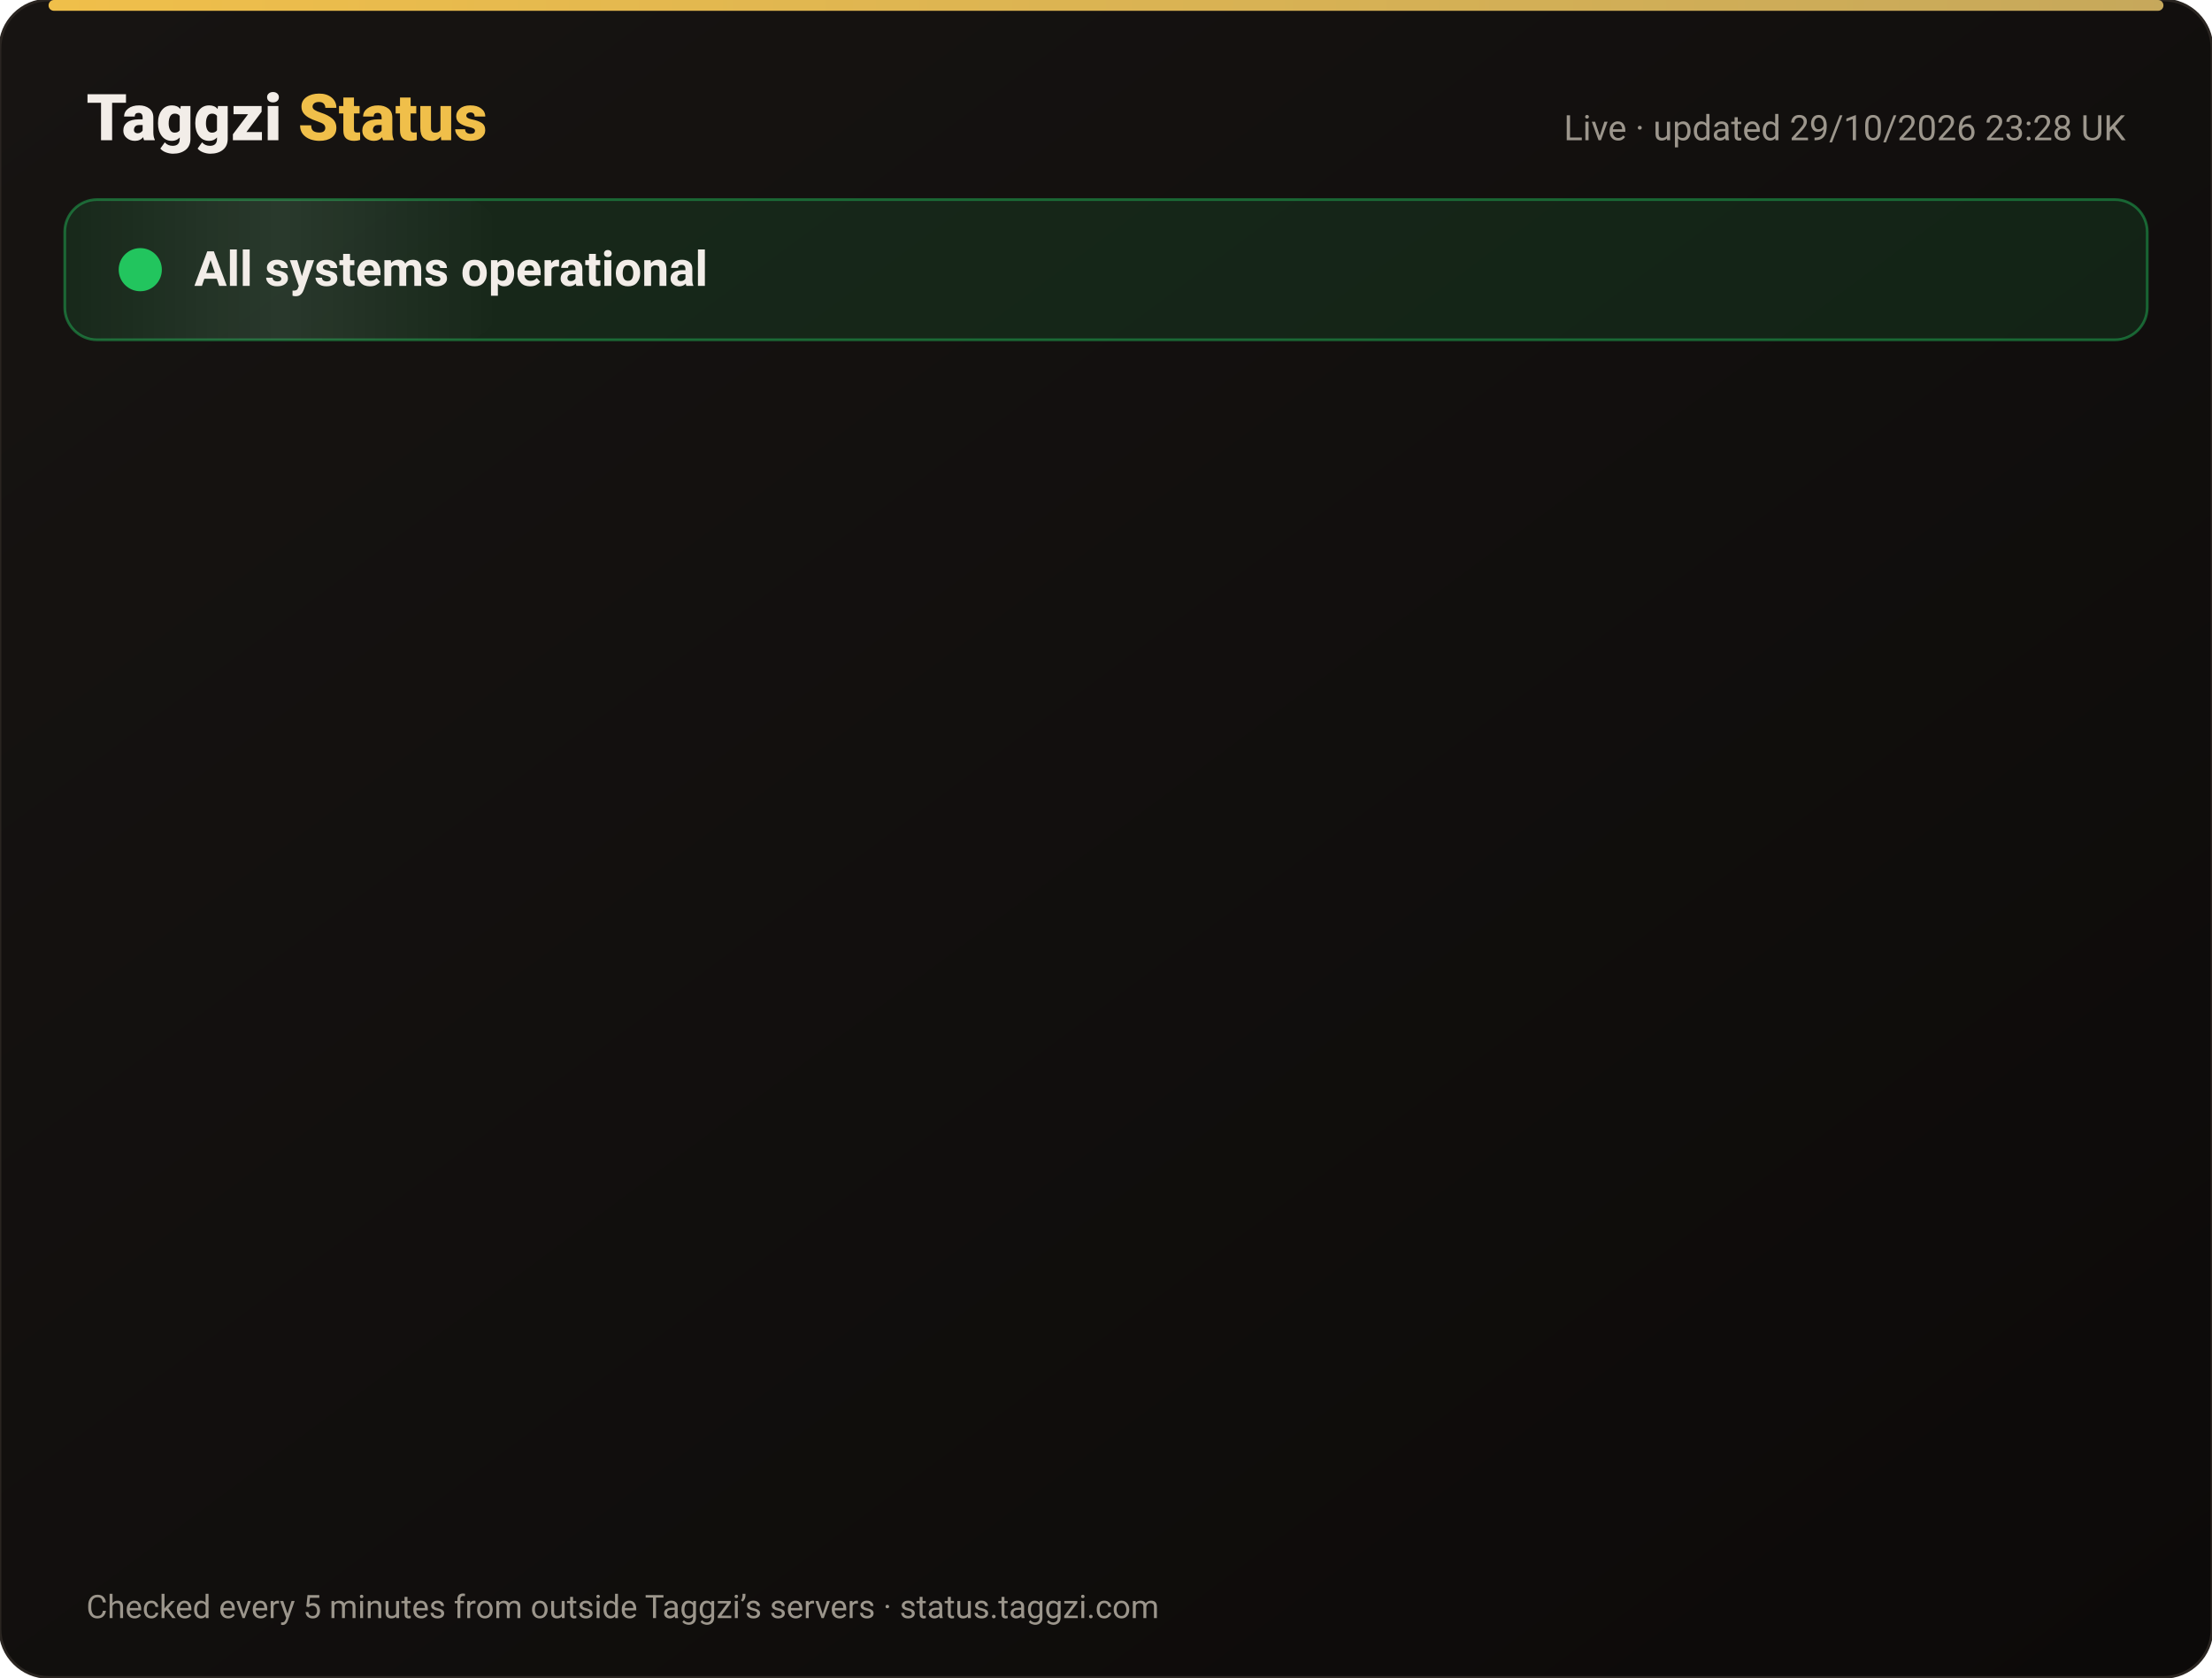
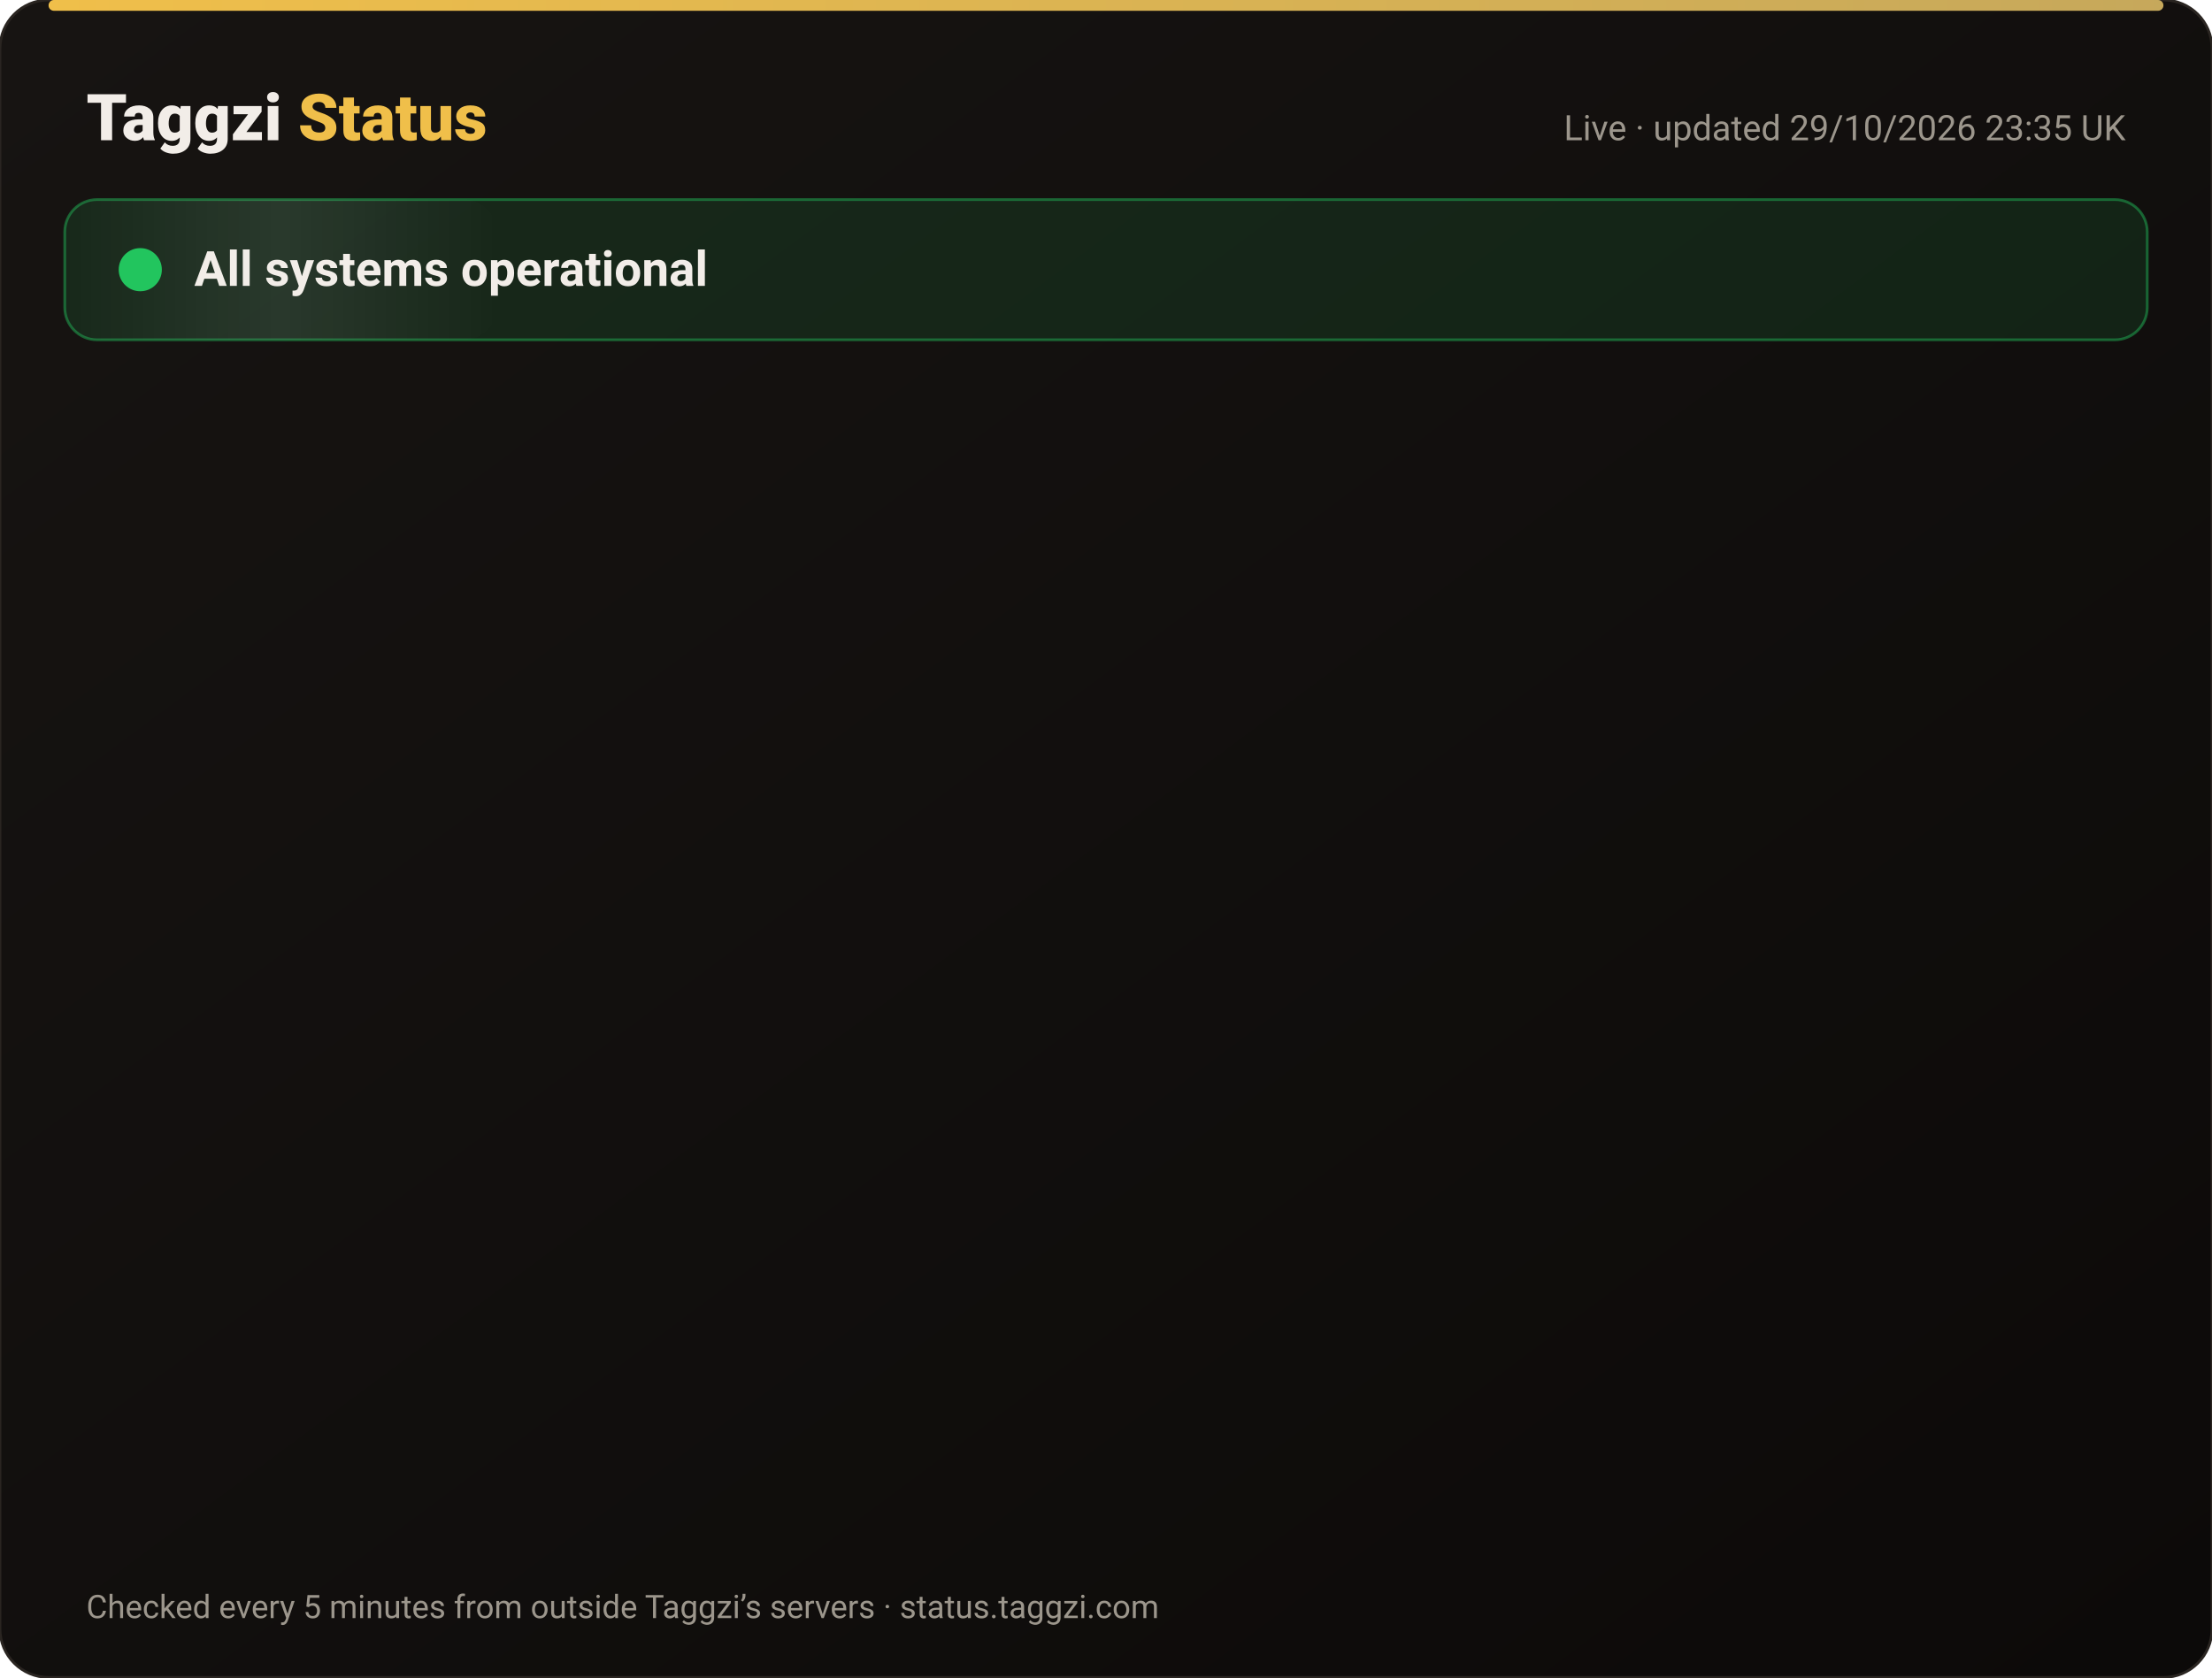
<svg xmlns="http://www.w3.org/2000/svg" width="820" height="622" viewBox="0 0 820 622" font-family="-apple-system,Segoe UI,Roboto,Helvetica,Arial,sans-serif">
  <defs>
    <linearGradient id="bg" x1="0" y1="0" x2="1" y2="1">
      <stop offset="0" stop-color="#171412" />
      <stop offset="1" stop-color="#0C0A09" />
    </linearGradient>
    <linearGradient id="gold" x1="0" x2="1">
      <stop offset="0" stop-color="#F0BF4A" />
      <stop offset="1" stop-color="#c6a85b" />
    </linearGradient>
    <linearGradient id="shine" x1="0" x2="1">
      <stop offset="0" stop-color="#fff" stop-opacity="0" />
      <stop offset=".5" stop-color="#fff" stop-opacity=".08" />
      <stop offset="1" stop-color="#fff" stop-opacity="0" />
    </linearGradient>
  </defs>
  <rect width="820" height="622" rx="18" fill="url(#bg)" stroke="#2a2521" />
  <rect x="18" y="0" width="784" height="4" rx="2" fill="url(#gold)" />
  <text x="32" y="52" font-size="24" font-weight="800" fill="#F2EDE8">Taggzi <tspan fill="#F0BF4A">Status</tspan>
  </text>
-   <text x="788" y="52" font-size="13" fill="#9C968C" text-anchor="end">Live · updated 29/10/2026 23:28 UK</text>
+   <text x="788" y="52" font-size="13" fill="#9C968C" text-anchor="end">Live · updated 29/10/2026 23:35 UK</text>
  <rect x="24" y="74" width="772" height="52" rx="12" fill="#22c55e" fill-opacity=".12" stroke="#22c55e" stroke-opacity=".45" />
  <rect x="24" y="74" width="160" height="52" rx="12" fill="url(#shine)">
    <animate attributeName="x" from="-160" to="820" dur="4s" repeatCount="indefinite" />
  </rect>
  <circle cx="52" cy="100" r="7" fill="#22c55e" />
  <circle cx="52" cy="100" r="7" fill="none" stroke="#22c55e" stroke-width="2">
    <animate attributeName="r" values="7;15;7" dur="2s" repeatCount="indefinite" />
    <animate attributeName="opacity" values=".9;0;.9" dur="2s" repeatCount="indefinite" />
  </circle>
  <text x="72" y="106" font-size="18" font-weight="700" fill="#F2EDE8">All systems operational</text>
  <g opacity="0">
    <animate attributeName="opacity" from="0" to="1" begin="0.00s" dur=".6s" fill="freeze" />
    <line x1="32" y1="188" x2="788" y2="188" stroke="#2a2521" />
    <circle cx="44" cy="166" r="6" fill="#22c55e">
      <animate attributeName="opacity" values="1;.45;1" dur="2.4s" begin="0.00s" repeatCount="indefinite" />
    </circle>
    <text x="62" y="171" font-size="15" font-weight="650" fill="#F2EDE8">Website</text>
    <text x="630" y="171" font-size="13" fill="#9C968C" text-anchor="end">99.95% uptime</text>
    <rect x="648" y="154" width="140" height="24" rx="12" fill="#22c55e" fill-opacity=".14" stroke="#22c55e" stroke-opacity=".5" />
    <text x="718" y="171" font-size="12" font-weight="700" fill="#22c55e" text-anchor="middle">Operational</text>
  </g>
  <g opacity="0">
    <animate attributeName="opacity" from="0" to="1" begin="0.15s" dur=".6s" fill="freeze" />
    <line x1="32" y1="234" x2="788" y2="234" stroke="#2a2521" />
    <circle cx="44" cy="212" r="6" fill="#22c55e">
      <animate attributeName="opacity" values="1;.45;1" dur="2.4s" begin="0.15s" repeatCount="indefinite" />
    </circle>
    <text x="62" y="217" font-size="15" font-weight="650" fill="#F2EDE8">Tag scans</text>
    <text x="630" y="217" font-size="13" fill="#9C968C" text-anchor="end">99.95% uptime</text>
    <rect x="648" y="200" width="140" height="24" rx="12" fill="#22c55e" fill-opacity=".14" stroke="#22c55e" stroke-opacity=".5" />
    <text x="718" y="217" font-size="12" font-weight="700" fill="#22c55e" text-anchor="middle">Operational</text>
  </g>
  <g opacity="0">
    <animate attributeName="opacity" from="0" to="1" begin="0.30s" dur=".6s" fill="freeze" />
    <line x1="32" y1="280" x2="788" y2="280" stroke="#2a2521" />
    <circle cx="44" cy="258" r="6" fill="#22c55e">
      <animate attributeName="opacity" values="1;.45;1" dur="2.4s" begin="0.30s" repeatCount="indefinite" />
    </circle>
    <text x="62" y="263" font-size="15" font-weight="650" fill="#F2EDE8">Manual tag lookup</text>
    <text x="630" y="263" font-size="13" fill="#9C968C" text-anchor="end">99.95% uptime</text>
    <rect x="648" y="246" width="140" height="24" rx="12" fill="#22c55e" fill-opacity=".14" stroke="#22c55e" stroke-opacity=".5" />
    <text x="718" y="263" font-size="12" font-weight="700" fill="#22c55e" text-anchor="middle">Operational</text>
  </g>
  <g opacity="0">
    <animate attributeName="opacity" from="0" to="1" begin="0.45s" dur=".6s" fill="freeze" />
    <line x1="32" y1="326" x2="788" y2="326" stroke="#2a2521" />
    <circle cx="44" cy="304" r="6" fill="#22c55e">
      <animate attributeName="opacity" values="1;.45;1" dur="2.4s" begin="0.45s" repeatCount="indefinite" />
    </circle>
    <text x="62" y="309" font-size="15" font-weight="650" fill="#F2EDE8">App &amp; login</text>
    <text x="630" y="309" font-size="13" fill="#9C968C" text-anchor="end">99.95% uptime</text>
    <rect x="648" y="292" width="140" height="24" rx="12" fill="#22c55e" fill-opacity=".14" stroke="#22c55e" stroke-opacity=".5" />
    <text x="718" y="309" font-size="12" font-weight="700" fill="#22c55e" text-anchor="middle">Operational</text>
  </g>
  <g opacity="0">
    <animate attributeName="opacity" from="0" to="1" begin="0.60s" dur=".6s" fill="freeze" />
    <line x1="32" y1="372" x2="788" y2="372" stroke="#2a2521" />
    <circle cx="44" cy="350" r="6" fill="#22c55e">
      <animate attributeName="opacity" values="1;.45;1" dur="2.4s" begin="0.60s" repeatCount="indefinite" />
    </circle>
    <text x="62" y="355" font-size="15" font-weight="650" fill="#F2EDE8">Community alerts</text>
    <text x="630" y="355" font-size="13" fill="#9C968C" text-anchor="end">99.95% uptime</text>
    <rect x="648" y="338" width="140" height="24" rx="12" fill="#22c55e" fill-opacity=".14" stroke="#22c55e" stroke-opacity=".5" />
    <text x="718" y="355" font-size="12" font-weight="700" fill="#22c55e" text-anchor="middle">Operational</text>
  </g>
  <g opacity="0">
    <animate attributeName="opacity" from="0" to="1" begin="0.75s" dur=".6s" fill="freeze" />
    <line x1="32" y1="418" x2="788" y2="418" stroke="#2a2521" />
    <circle cx="44" cy="396" r="6" fill="#22c55e">
      <animate attributeName="opacity" values="1;.45;1" dur="2.4s" begin="0.75s" repeatCount="indefinite" />
    </circle>
    <text x="62" y="401" font-size="15" font-weight="650" fill="#F2EDE8">Private calling</text>
    <text x="630" y="401" font-size="13" fill="#9C968C" text-anchor="end">99.95% uptime</text>
    <rect x="648" y="384" width="140" height="24" rx="12" fill="#22c55e" fill-opacity=".14" stroke="#22c55e" stroke-opacity=".5" />
    <text x="718" y="401" font-size="12" font-weight="700" fill="#22c55e" text-anchor="middle">Operational</text>
  </g>
  <g opacity="0">
    <animate attributeName="opacity" from="0" to="1" begin="0.90s" dur=".6s" fill="freeze" />
    <line x1="32" y1="464" x2="788" y2="464" stroke="#2a2521" />
    <circle cx="44" cy="442" r="6" fill="#22c55e">
      <animate attributeName="opacity" values="1;.45;1" dur="2.4s" begin="0.90s" repeatCount="indefinite" />
    </circle>
    <text x="62" y="447" font-size="15" font-weight="650" fill="#F2EDE8">Payments</text>
    <text x="630" y="447" font-size="13" fill="#9C968C" text-anchor="end">99.94% uptime</text>
    <rect x="648" y="430" width="140" height="24" rx="12" fill="#22c55e" fill-opacity=".14" stroke="#22c55e" stroke-opacity=".5" />
    <text x="718" y="447" font-size="12" font-weight="700" fill="#22c55e" text-anchor="middle">Operational</text>
  </g>
  <g opacity="0">
    <animate attributeName="opacity" from="0" to="1" begin="1.05s" dur=".6s" fill="freeze" />
    <line x1="32" y1="510" x2="788" y2="510" stroke="#2a2521" />
    <circle cx="44" cy="488" r="6" fill="#22c55e">
      <animate attributeName="opacity" values="1;.45;1" dur="2.4s" begin="1.05s" repeatCount="indefinite" />
    </circle>
    <text x="62" y="493" font-size="15" font-weight="650" fill="#F2EDE8">Email &amp; support</text>
    <text x="630" y="493" font-size="13" fill="#9C968C" text-anchor="end">99.95% uptime</text>
    <rect x="648" y="476" width="140" height="24" rx="12" fill="#22c55e" fill-opacity=".14" stroke="#22c55e" stroke-opacity=".5" />
    <text x="718" y="493" font-size="12" font-weight="700" fill="#22c55e" text-anchor="middle">Operational</text>
  </g>
  <g opacity="0">
    <animate attributeName="opacity" from="0" to="1" begin="1.20s" dur=".6s" fill="freeze" />
    <line x1="32" y1="556" x2="788" y2="556" stroke="#2a2521" />
    <circle cx="44" cy="534" r="6" fill="#22c55e">
      <animate attributeName="opacity" values="1;.45;1" dur="2.4s" begin="1.20s" repeatCount="indefinite" />
    </circle>
    <text x="62" y="539" font-size="15" font-weight="650" fill="#F2EDE8">Secure connection (SSL)</text>
    <text x="630" y="539" font-size="13" fill="#9C968C" text-anchor="end">100.00% uptime</text>
    <rect x="648" y="522" width="140" height="24" rx="12" fill="#22c55e" fill-opacity=".14" stroke="#22c55e" stroke-opacity=".5" />
    <text x="718" y="539" font-size="12" font-weight="700" fill="#22c55e" text-anchor="middle">Operational</text>
  </g>
  <text x="32" y="600" font-size="12" fill="#9C968C">Checked every 5 minutes from outside Taggzi’s servers · status.taggzi.com</text>
</svg>
